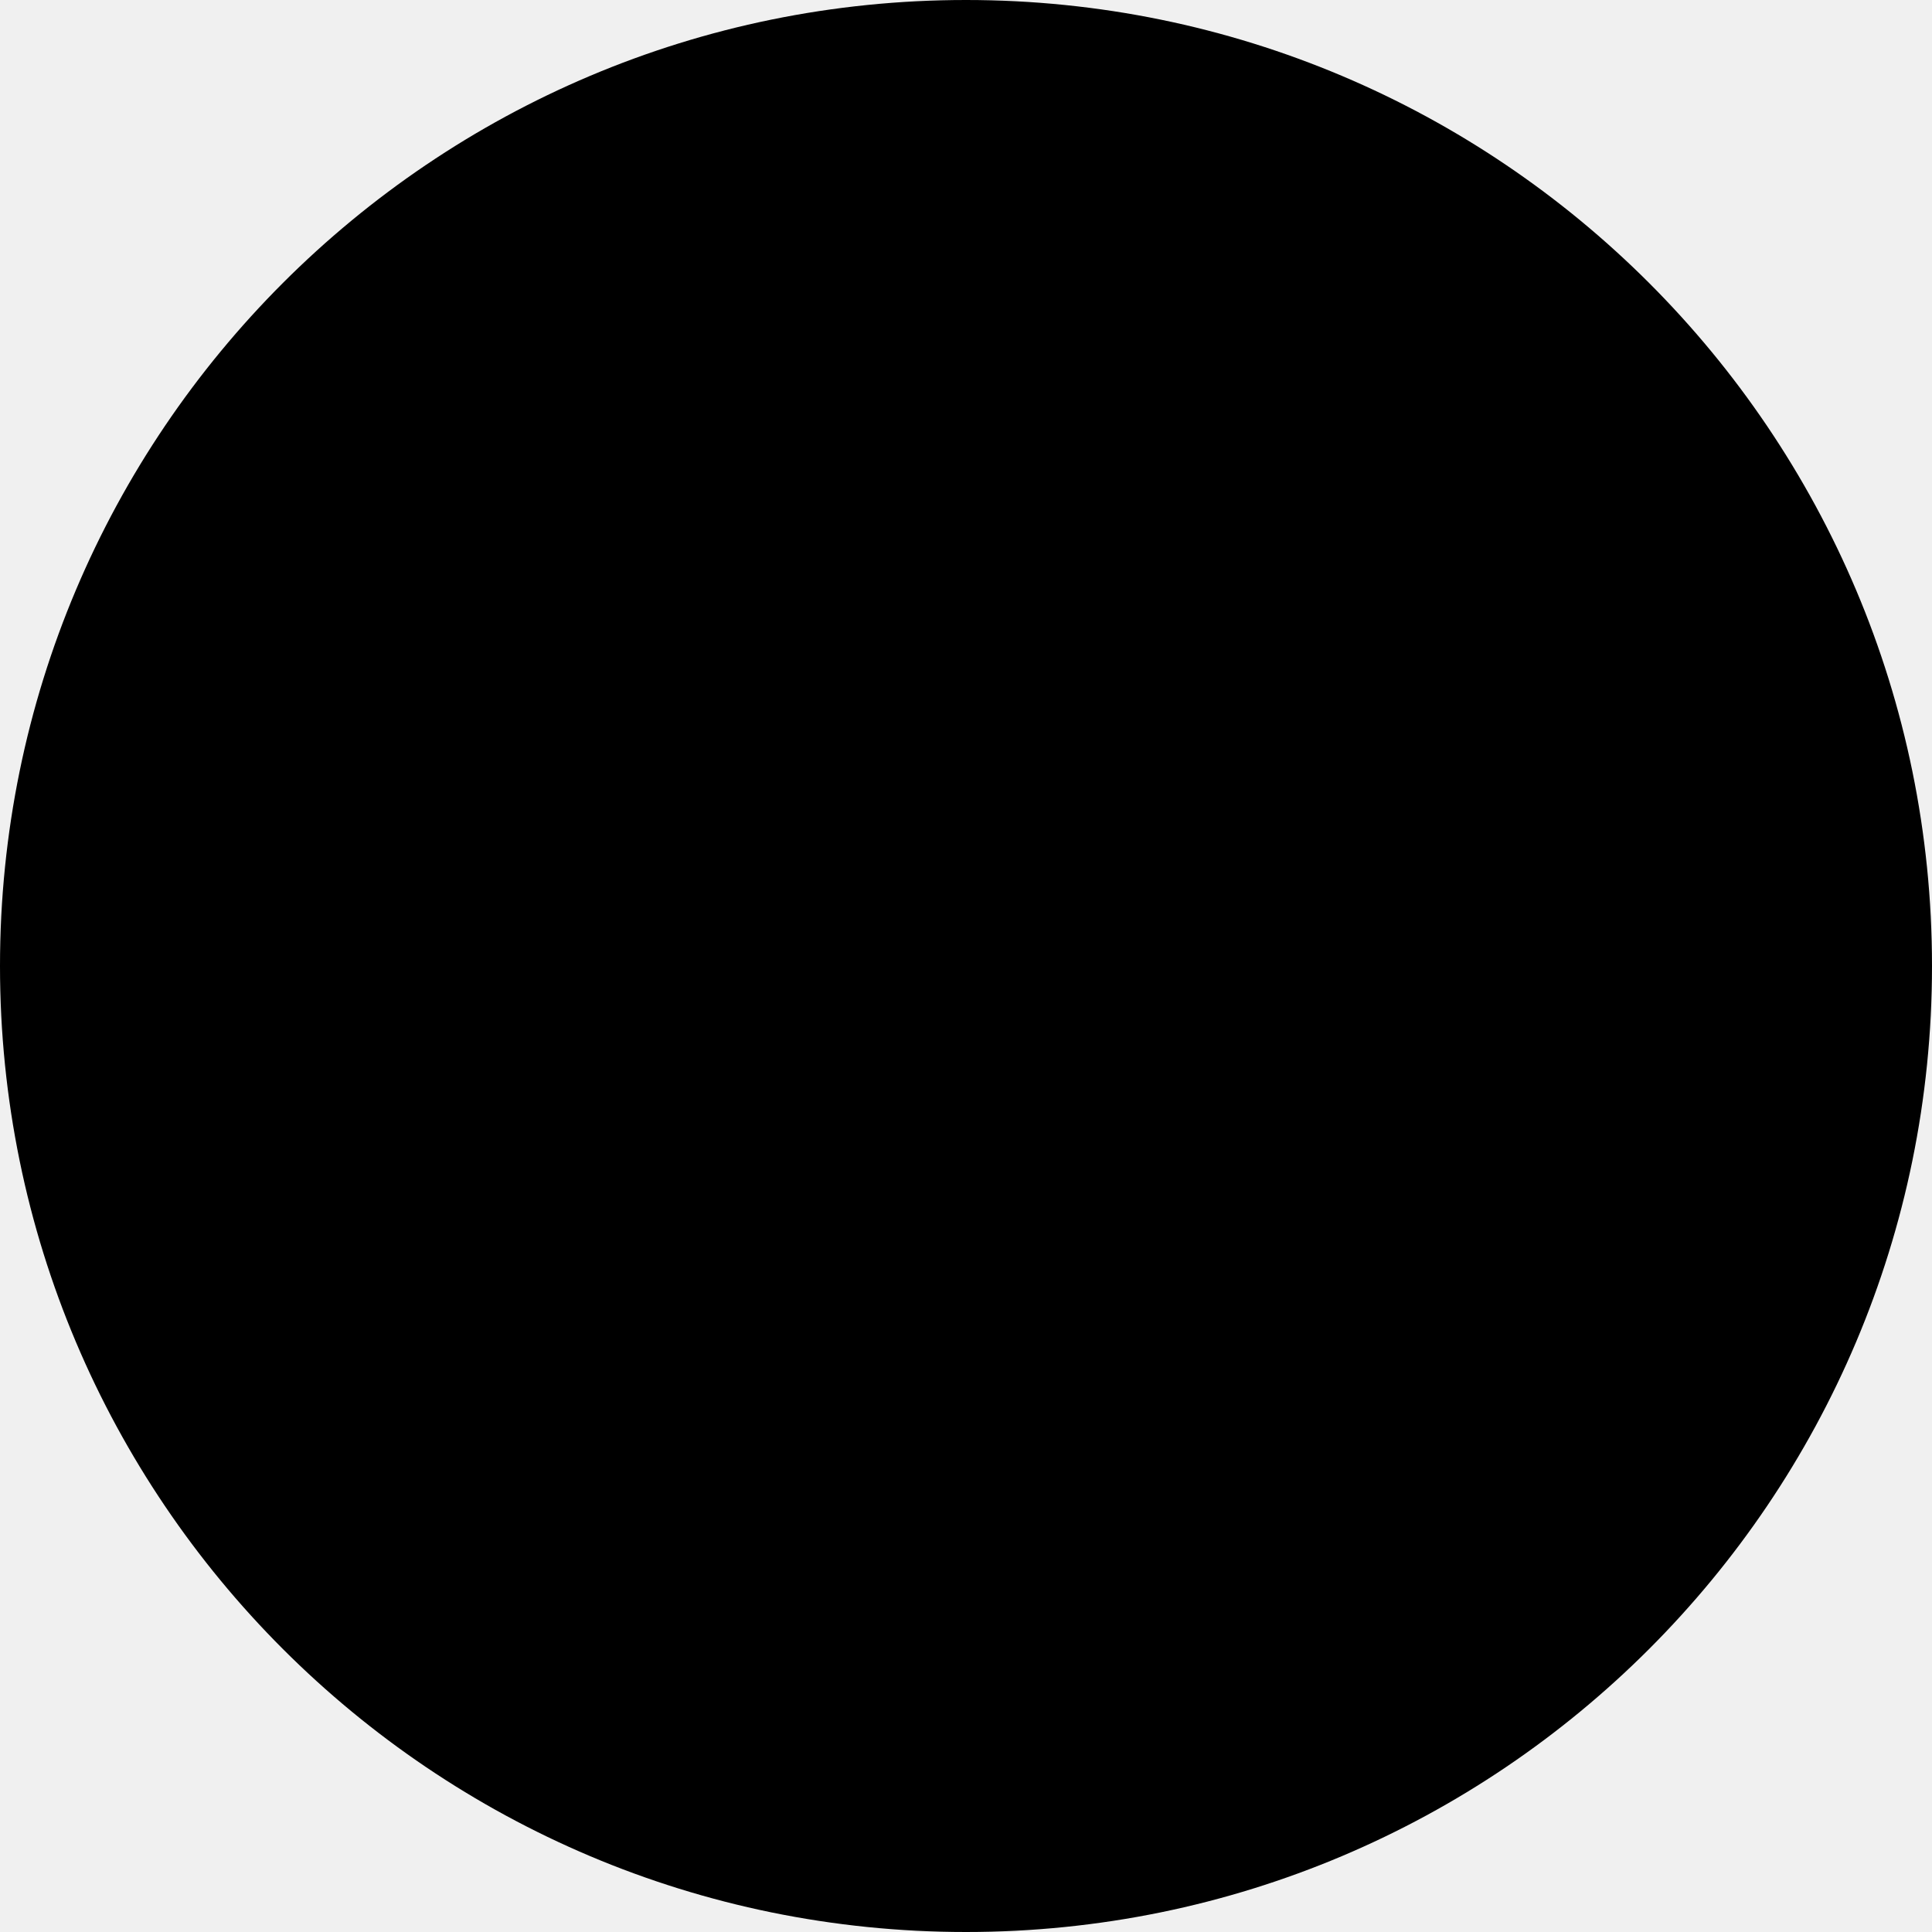
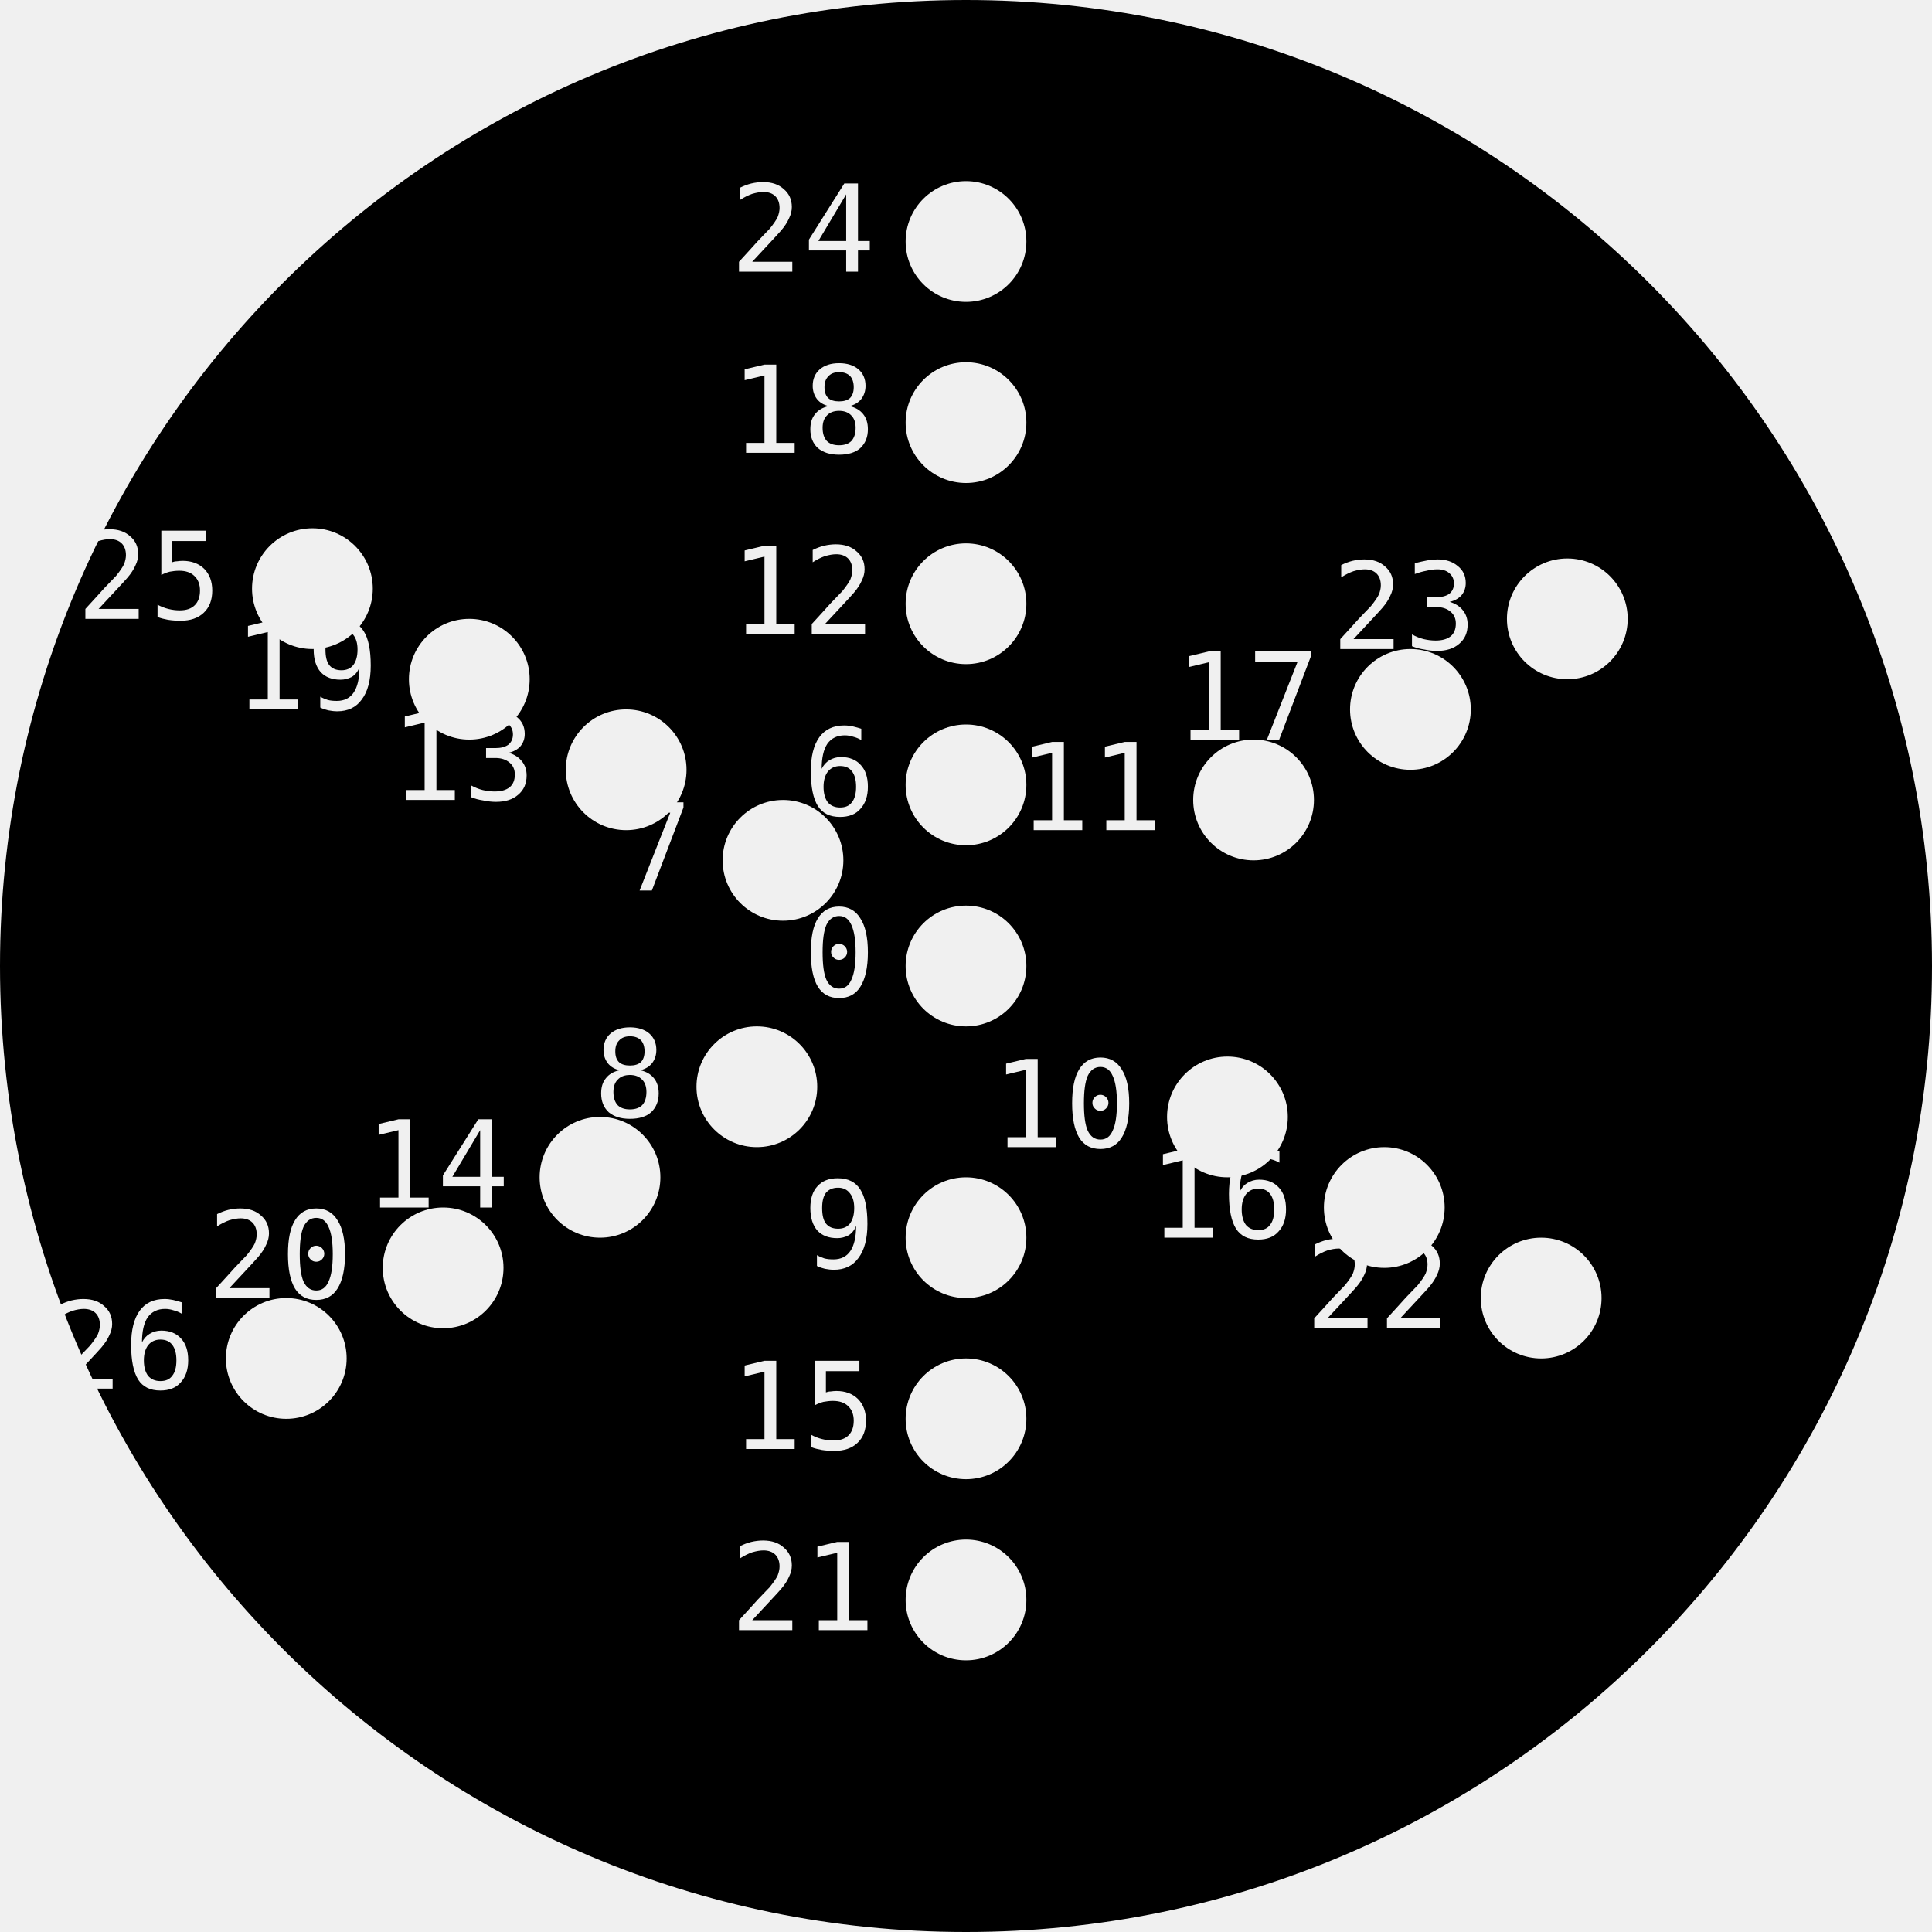
- <svg xmlns="http://www.w3.org/2000/svg">
+ <svg xmlns="http://www.w3.org/2000/svg" xmlns:ns1="http://nathanfriend.io/inspiral">
+   <style>
+     text {
+       font-family: monospace;
+       font-size: 4px;
+     }
+   </style>
  <g>
-     <path d="M 64 32              A 32 32 0 1 0 0 32              A 32 32 0 0 0 64 32              Z" />
+     <mask id="holes">
+       <rect width="100%" height="100%" fill="white" />
+       <circle cx="32" cy="32" r="2" ns1:hole-name="0" />
+       <text x="29" y="33" text-anchor="end">0</text>
+       <circle cx="32" cy="26" r="2" ns1:hole-name="6" />
+       <text x="29" y="27" text-anchor="end">6</text>
+       <circle cx="32" cy="20" r="2" ns1:hole-name="12" />
+       <text x="29" y="21" text-anchor="end">12</text>
+       <circle cx="32" cy="14" r="2" ns1:hole-name="18" />
+       <text x="29" y="15" text-anchor="end">18</text>
+       <circle cx="32" cy="8" r="2" ns1:hole-name="24" />
+       <text x="29" y="9" text-anchor="end">24</text>
+       <circle cx="25.938" cy="28.5" r="2" ns1:hole-name="7" />
+       <text x="22.938" y="29.5" text-anchor="end">7</text>
+       <circle cx="20.742" cy="25.5" r="2" ns1:hole-name="13" />
+       <text x="17.742" y="26.5" text-anchor="end">13</text>
+       <circle cx="15.546" cy="22.5" r="2" ns1:hole-name="19" />
+       <text x="12.546" y="23.5" text-anchor="end">19</text>
+       <circle cx="10.349" cy="19.5" r="2" ns1:hole-name="25" />
+       <text x="7.349" y="20.5" text-anchor="end">25</text>
+       <circle cx="25.072" cy="36" r="2" ns1:hole-name="8" />
+       <text x="22.072" y="37" text-anchor="end">8</text>
+       <circle cx="19.876" cy="39" r="2" ns1:hole-name="14" />
+       <text x="16.876" y="40" text-anchor="end">14</text>
+       <circle cx="14.679" cy="42" r="2" ns1:hole-name="20" />
+       <text x="11.679" y="43" text-anchor="end">20</text>
+       <circle cx="9.483" cy="45" r="2" ns1:hole-name="26" />
+       <text x="6.483" y="46" text-anchor="end">26</text>
+       <circle cx="32" cy="41" r="2" ns1:hole-name="9" />
+       <text x="29" y="42" text-anchor="end">9</text>
+       <circle cx="32" cy="47" r="2" ns1:hole-name="15" />
+       <text x="29" y="48" text-anchor="end">15</text>
+       <circle cx="32" cy="53" r="2" ns1:hole-name="21" />
+       <text x="29" y="54" text-anchor="end">21</text>
+       <circle cx="40.66" cy="37" r="2" ns1:hole-name="10" />
+       <text x="37.66" y="38" text-anchor="end">10</text>
+       <circle cx="45.856" cy="40" r="2" ns1:hole-name="16" />
+       <text x="42.856" y="41" text-anchor="end">16</text>
+       <circle cx="51.053" cy="43" r="2" ns1:hole-name="22" />
+       <text x="48.053" y="44" text-anchor="end">22</text>
+       <circle cx="41.526" cy="26.5" r="2" ns1:hole-name="11" />
+       <text x="38.526" y="27.5" text-anchor="end">11</text>
+       <circle cx="46.722" cy="23.5" r="2" ns1:hole-name="17" />
+       <text x="43.722" y="24.5" text-anchor="end">17</text>
+       <circle cx="51.919" cy="20.5" r="2" ns1:hole-name="23" />
+       <text x="48.919" y="21.5" text-anchor="end">23</text>
+     </mask>
+     <path mask="url(#holes)" d="M 64 32              A 32 32 0 1 0 0 32              A 32 32 0 0 0 64 32              Z" />
  </g>
</svg>
